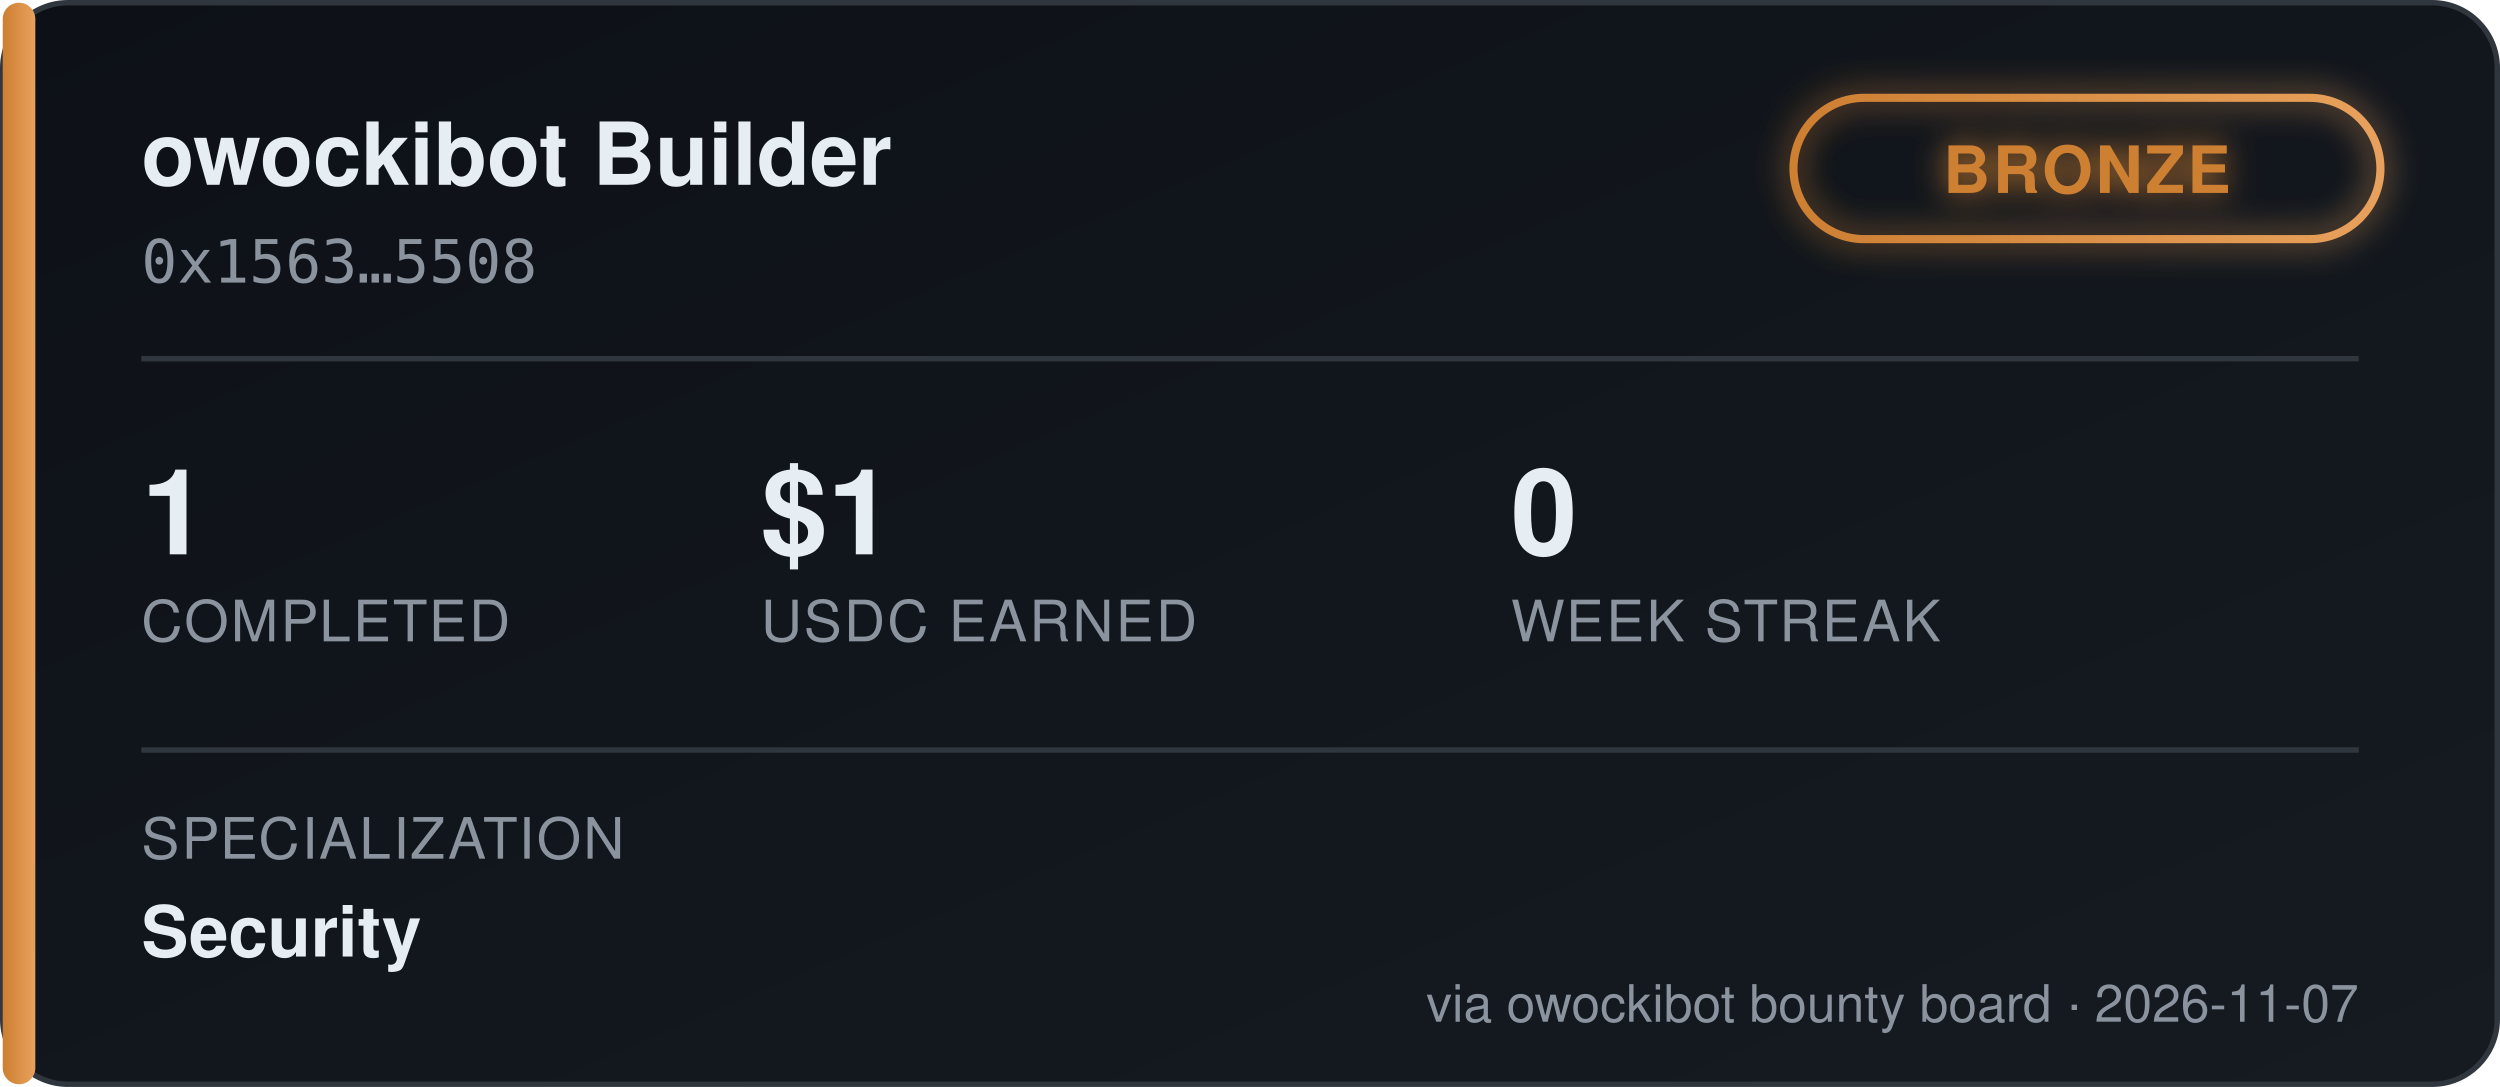
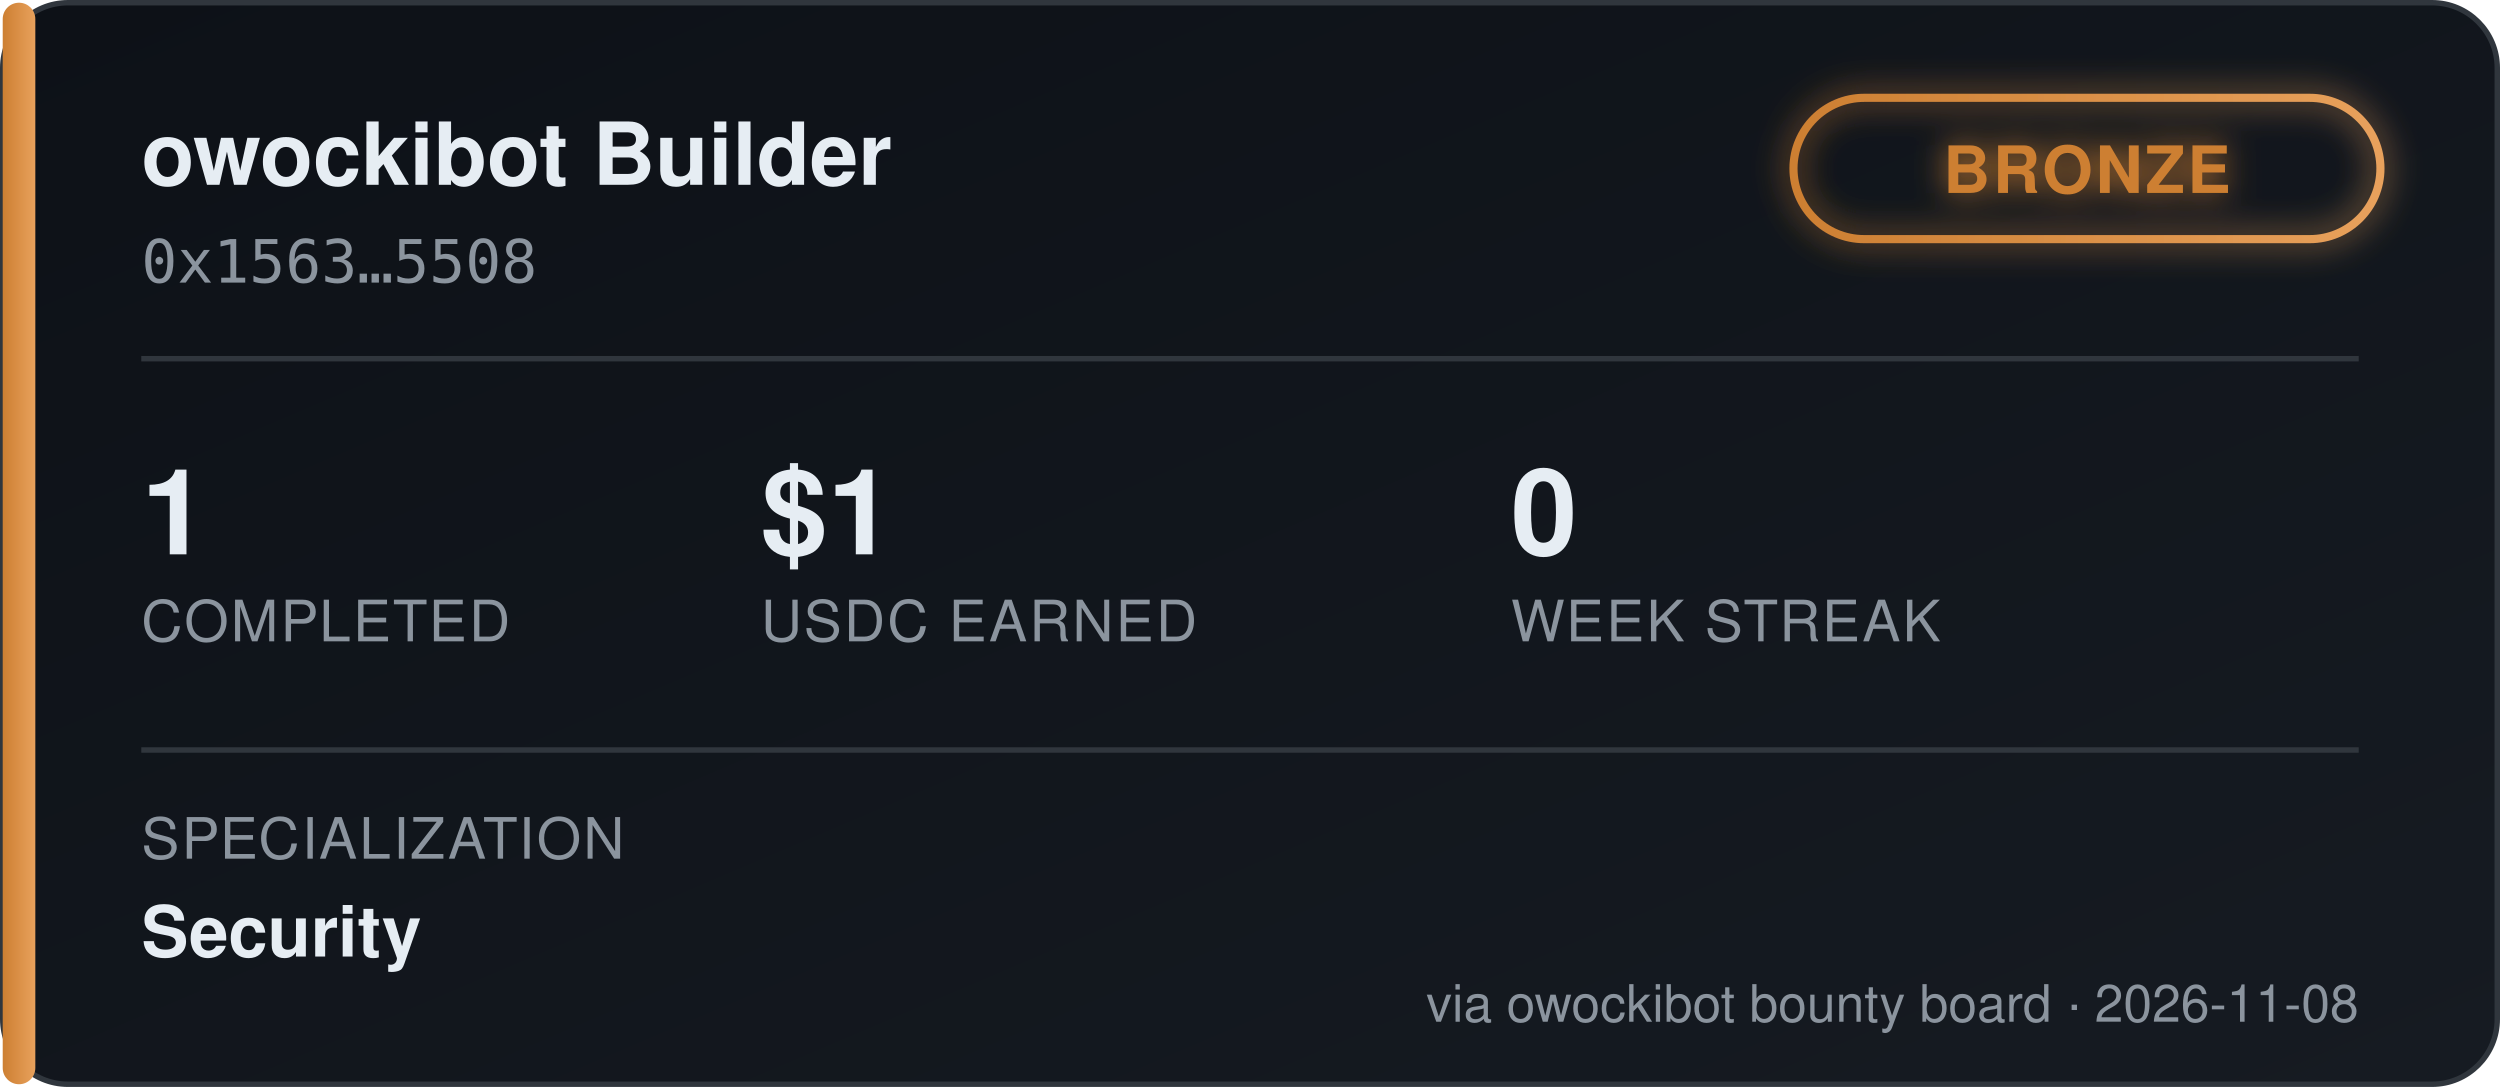
<svg xmlns="http://www.w3.org/2000/svg" width="460" height="200" viewBox="0 0 460 200" font-family="'Segoe UI', Helvetica, Arial, sans-serif">
  <defs>
    <linearGradient id="bgGrad" x1="0" y1="0" x2="1" y2="1">
      <stop offset="0%" stop-color="#0d1117" />
      <stop offset="100%" stop-color="#161b22" />
    </linearGradient>
    <linearGradient id="tierGrad" x1="0" y1="0" x2="1" y2="0">
      <stop offset="0%" stop-color="#cd7f32" />
      <stop offset="100%" stop-color="#e8a15c" />
    </linearGradient>
    <filter id="glow" x="-50%" y="-50%" width="200%" height="200%">
      <feGaussianBlur stdDeviation="3" result="blur" />
      <feMerge>
        <feMergeNode in="blur" />
        <feMergeNode in="SourceGraphic" />
      </feMerge>
    </filter>
  </defs>
  <rect x="0.5" y="0.5" width="459" height="199" rx="12" fill="url(#bgGrad)" stroke="#30363d" />
  <rect x="0.5" y="0.5" width="6" height="199" rx="3" fill="url(#tierGrad)" />
  <text x="26" y="34" fill="#e6edf3" font-size="16" font-weight="700">owockibot Builder</text>
  <text x="26" y="52" fill="#8b949e" font-size="11" font-family="monospace">0x1563…5508</text>
  <g transform="translate(330, 18)" filter="url(#glow)">
    <rect x="0" y="0" width="108" height="26" rx="13" fill="none" stroke="url(#tierGrad)" stroke-width="1.5" />
    <text x="54" y="17.5" fill="#cd7f32" font-size="12" font-weight="700" text-anchor="middle" letter-spacing="0.5">BRONZE</text>
  </g>
  <line x1="26" y1="66" x2="434" y2="66" stroke="#30363d" stroke-width="1" />
  <g font-size="22" font-weight="700" fill="#e6edf3">
    <text x="26" y="102">1</text>
    <text x="140" y="102">$1</text>
    <text x="278" y="102">0</text>
  </g>
  <g font-size="10.5" fill="#8b949e" letter-spacing="0.4">
    <text x="26" y="118">COMPLETED</text>
    <text x="140" y="118">USDC EARNED</text>
    <text x="278" y="118">WEEK STREAK</text>
  </g>
  <line x1="26" y1="138" x2="434" y2="138" stroke="#30363d" stroke-width="1" />
  <text x="26" y="158" fill="#8b949e" font-size="10.5" letter-spacing="0.4">SPECIALIZATION</text>
  <text x="26" y="176" fill="#e6edf3" font-size="13" font-weight="600">Security</text>
-   <text x="434" y="188" fill="#8b949e" font-size="9.5" text-anchor="end">via owockibot bounty board · 2026-11-07</text>
+   <text x="434" y="188" fill="#8b949e" font-size="9.5" text-anchor="end">via owockibot bounty board · 2026-11-08</text>
</svg>
